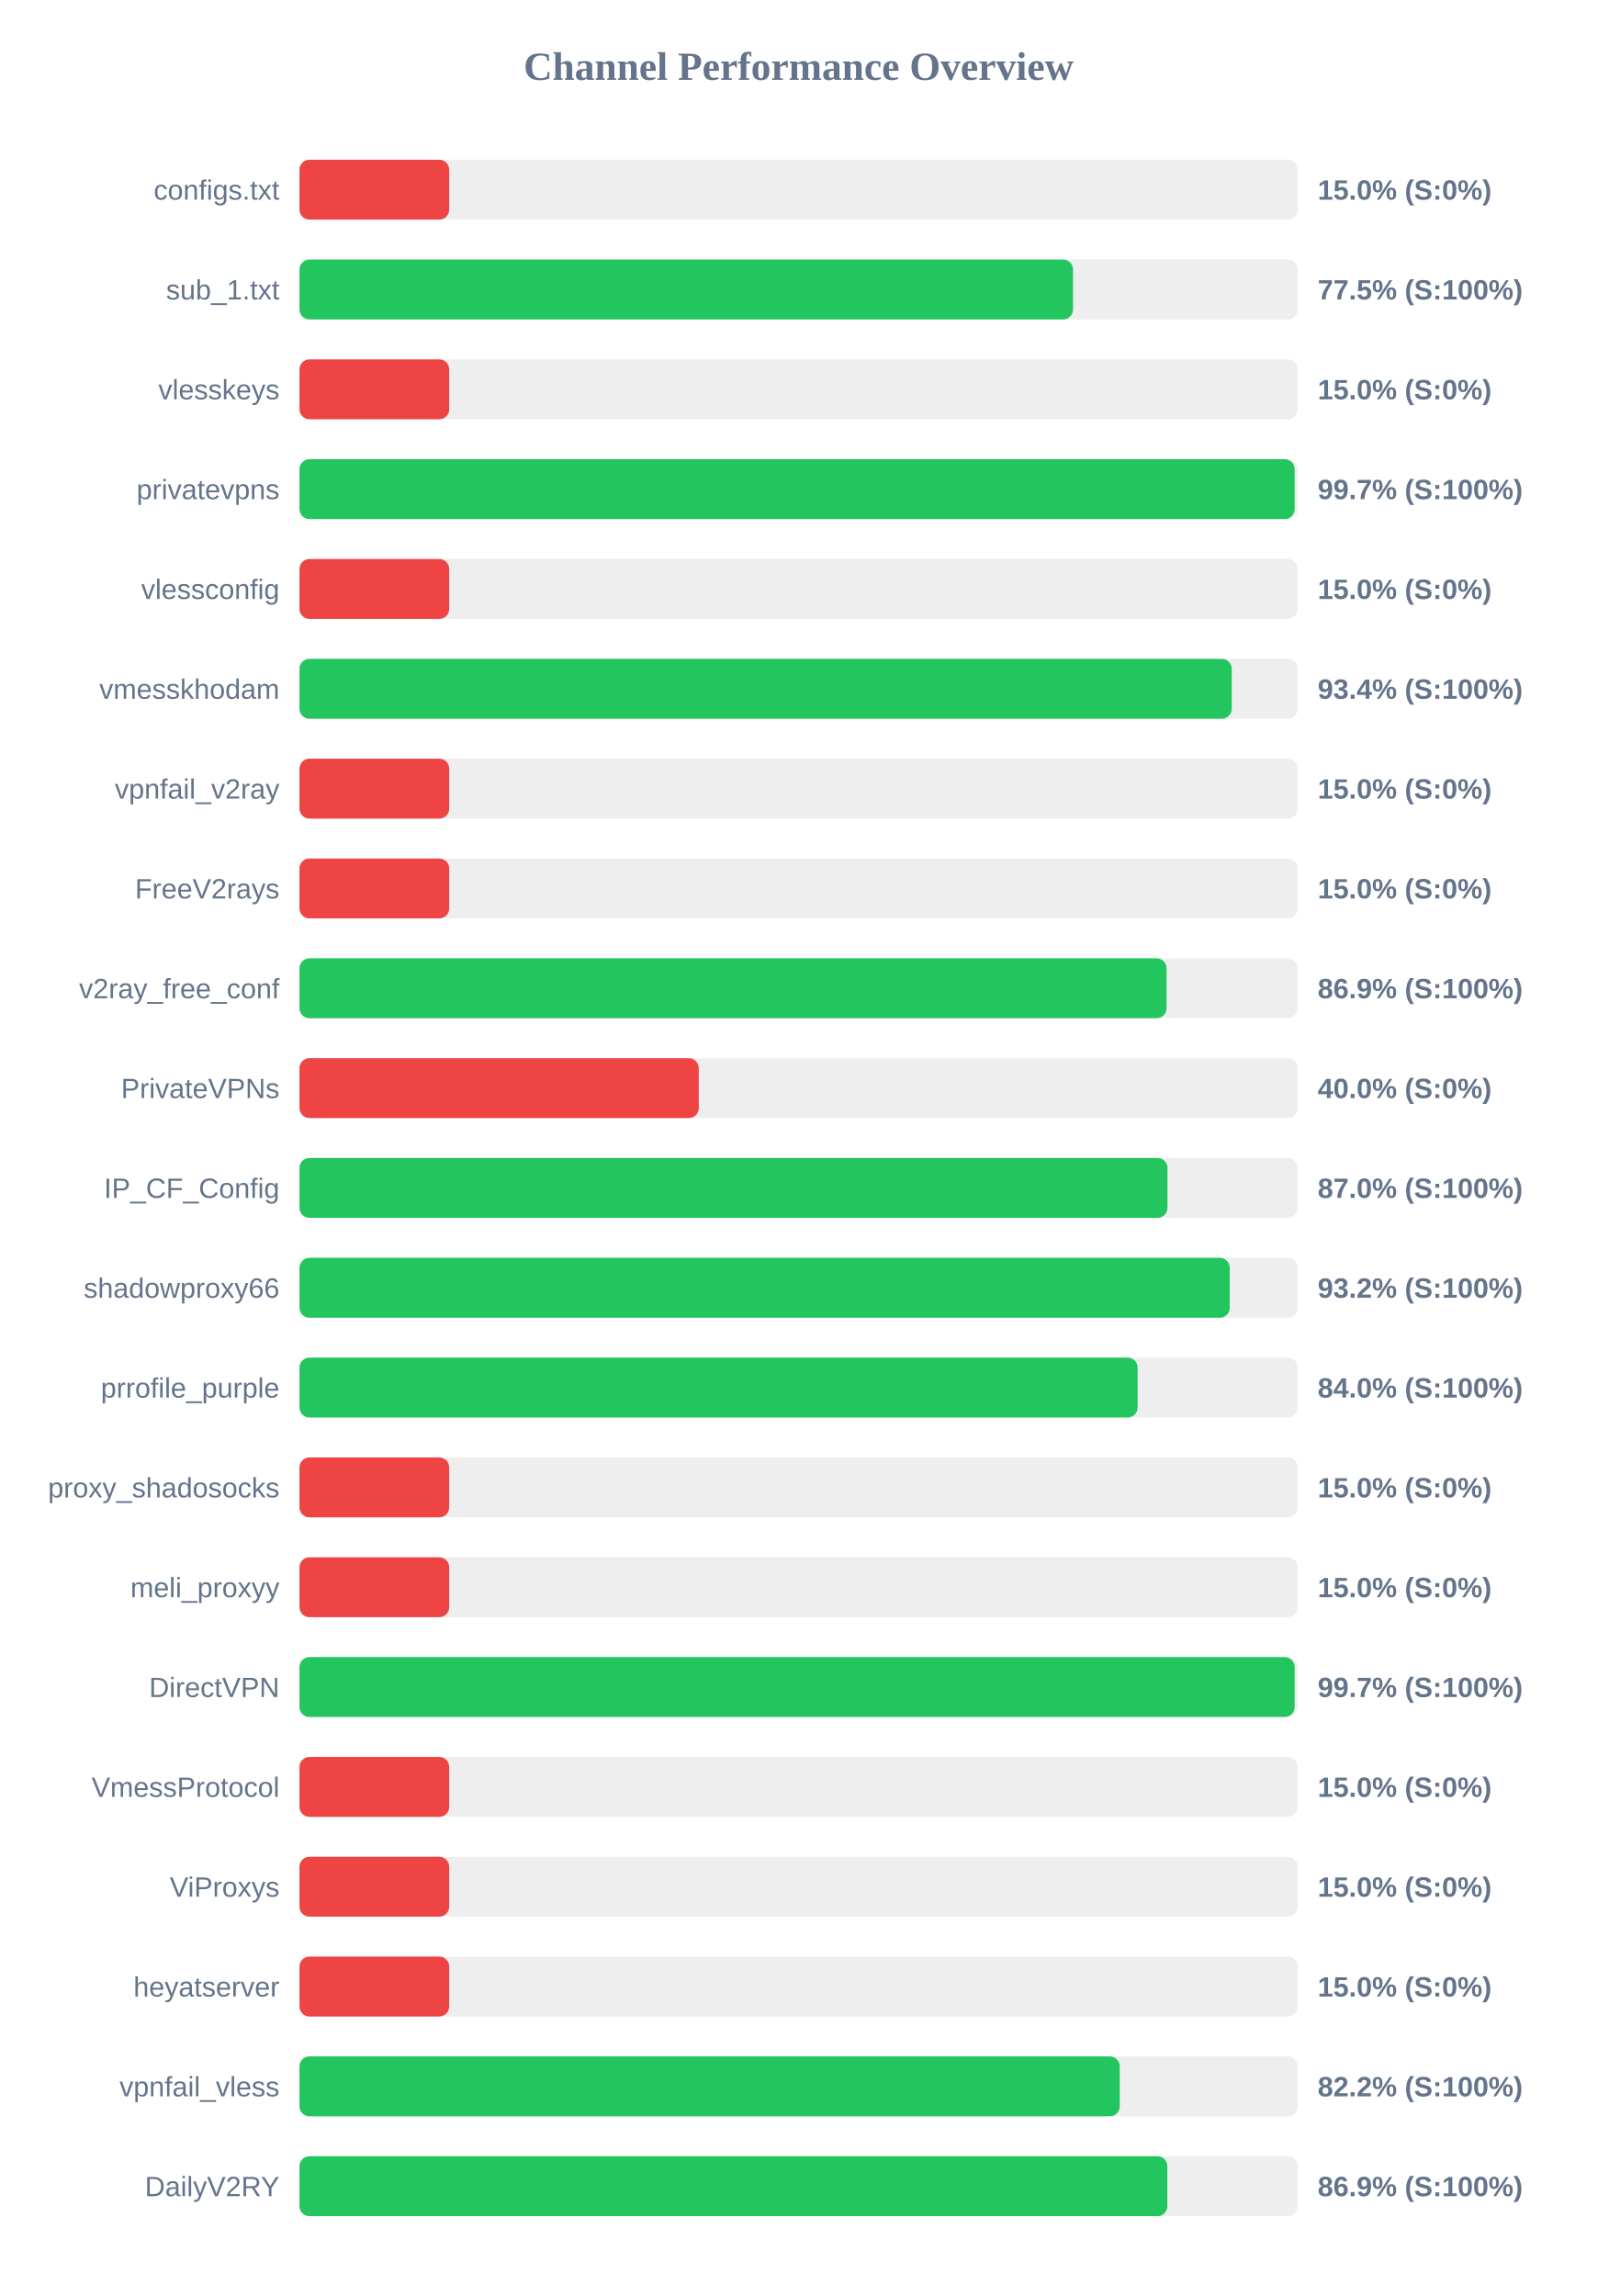
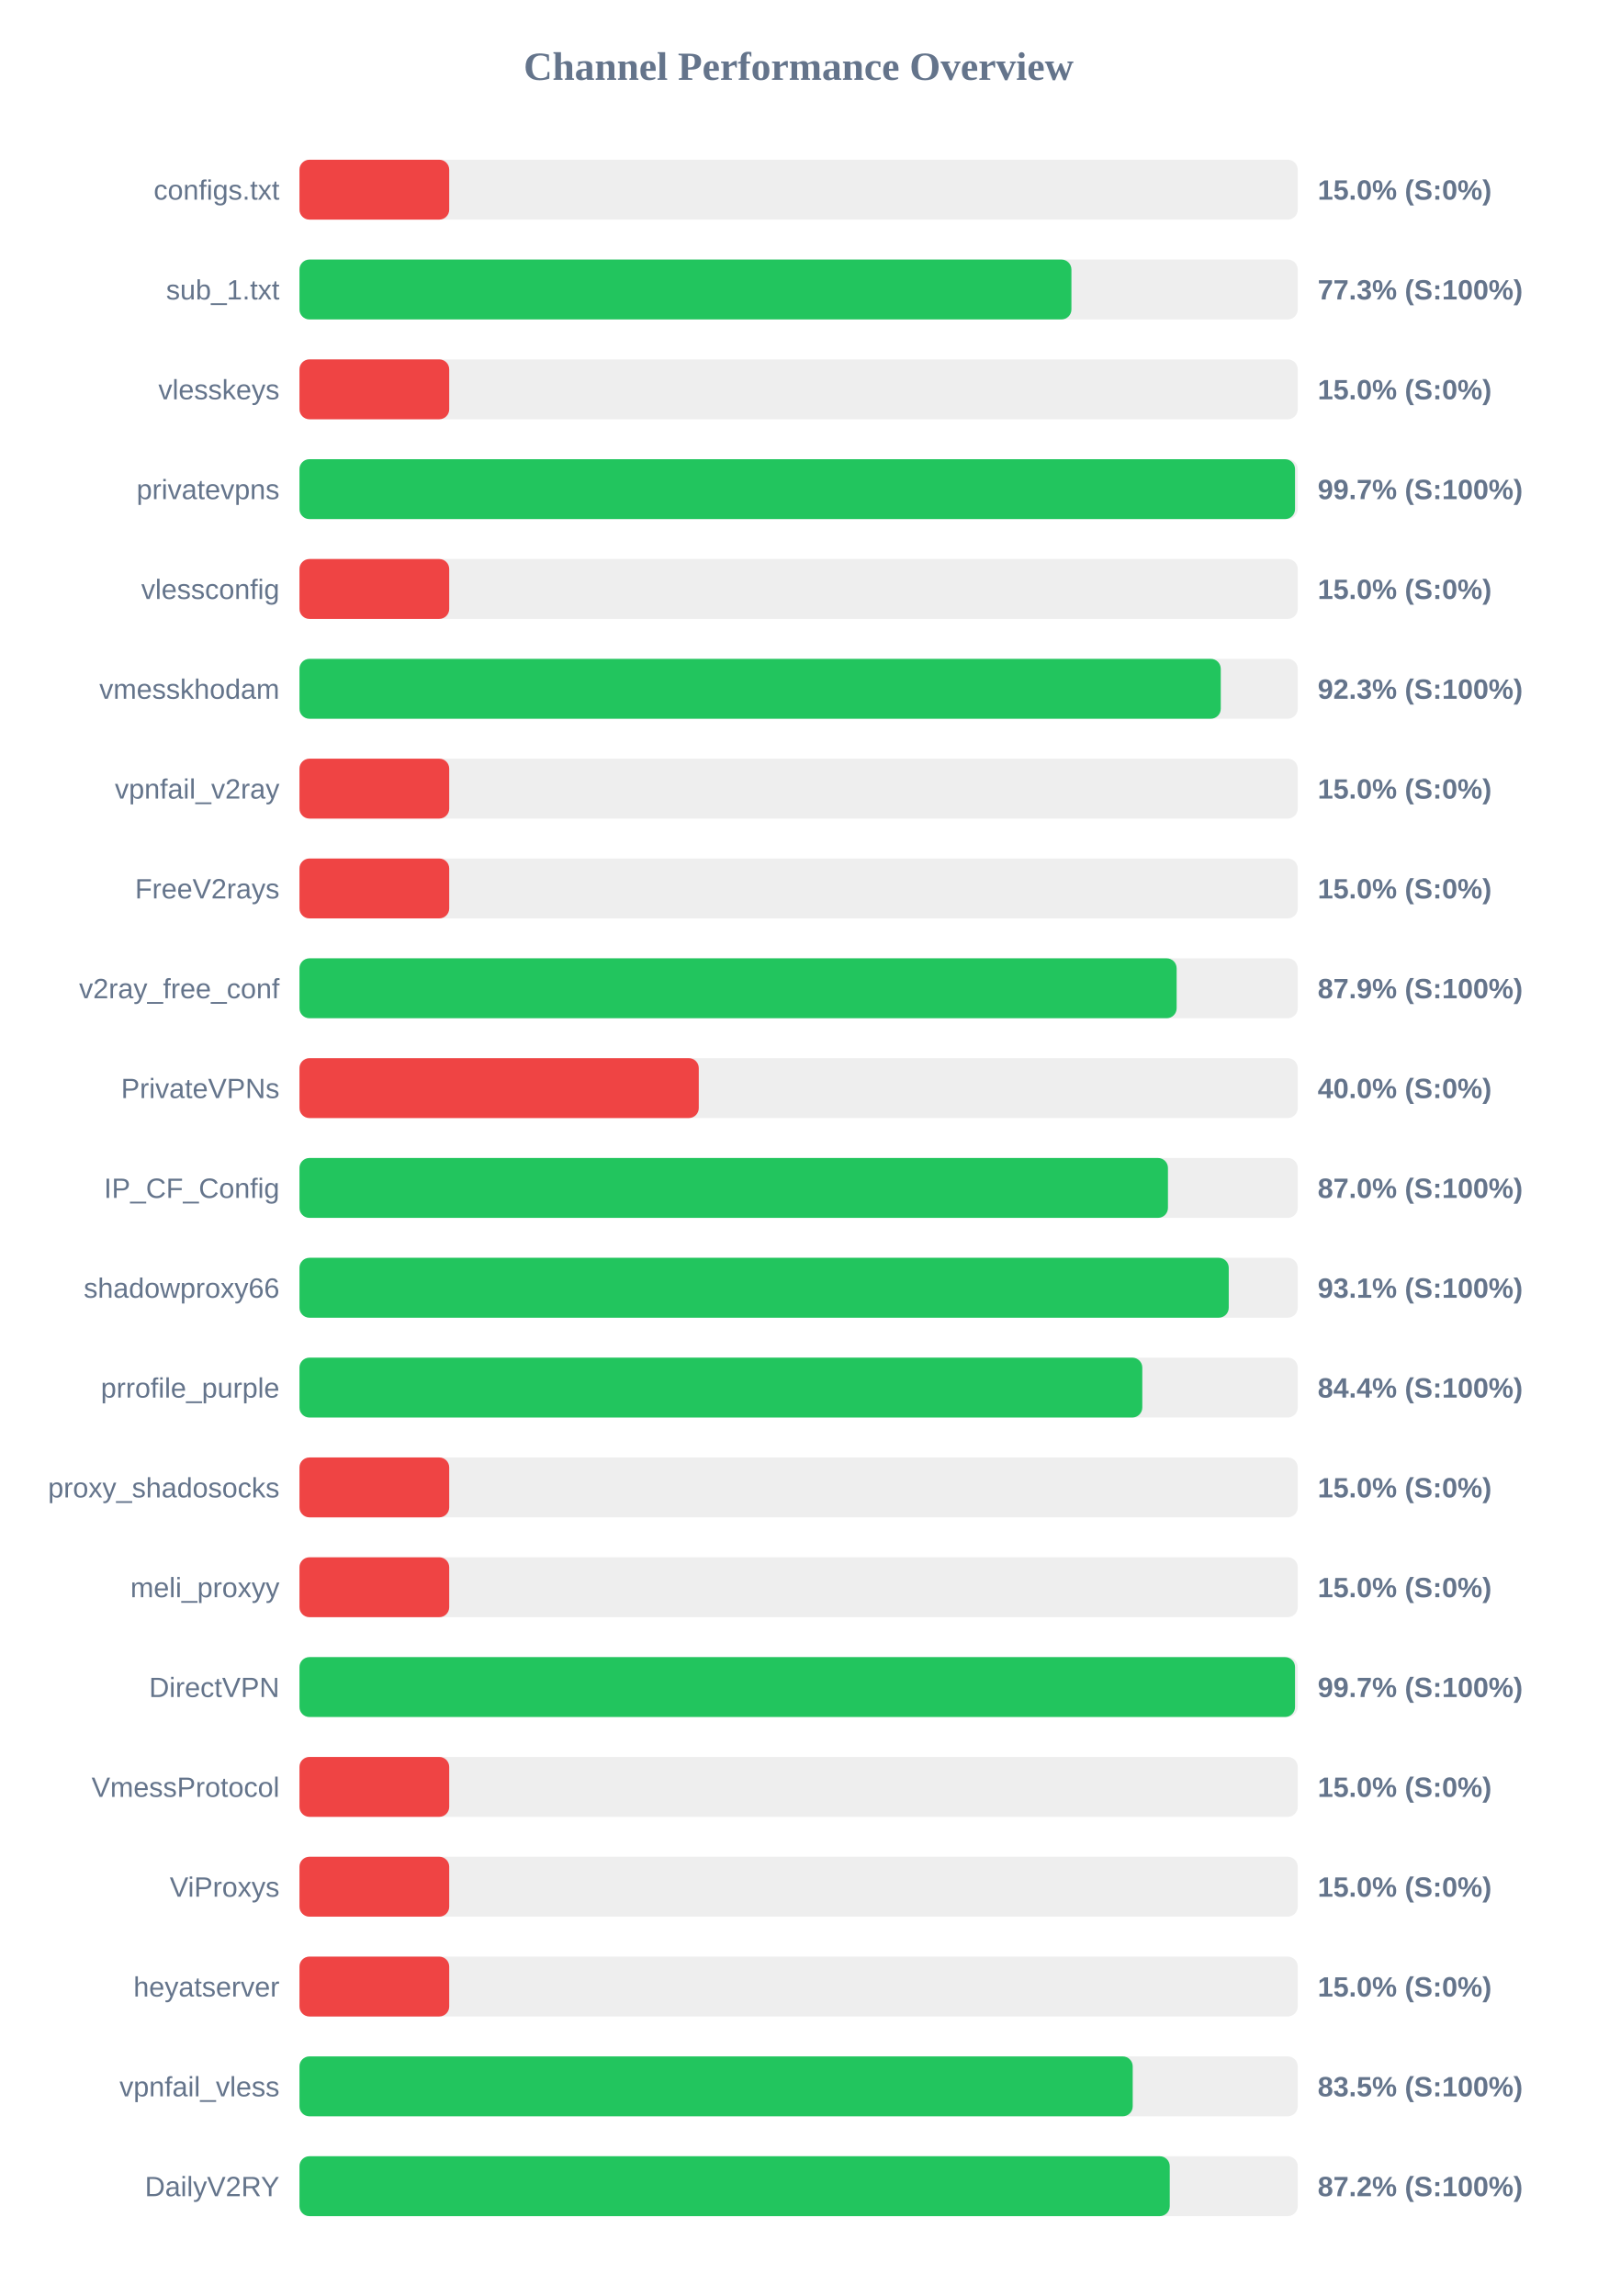
<svg xmlns="http://www.w3.org/2000/svg" width="800" height="1150" version="1.1">
  <style>
        .row { font: 14px Arial; fill: #64748b; }
        .score { font: bold 14px Arial; fill: #64748b; }
    </style>
  <text x="400" y="40" text-anchor="middle" font-size="20px" font-weight="bold" fill="#64748b">Channel Performance Overview</text>
  <rect x="150" y="80" width="500" height="30" fill="#eee" rx="5" />
  <rect x="150" y="80" width="75.0" height="30" fill="#ef4444" rx="5" />
  <text x="140" y="100" text-anchor="end" class="row">configs.txt</text>
  <text x="660" y="100" text-anchor="start" class="score">15.0% (S:0%)</text>
  <rect x="150" y="130" width="500" height="30" fill="#eee" rx="5" />
-   <rect x="150" y="130" width="387.45" height="30" fill="#22c55e" rx="5" />
+   <rect x="150" y="130" width="386.65" height="30" fill="#22c55e" rx="5" />
  <text x="140" y="150" text-anchor="end" class="row">sub_1.txt</text>
-   <text x="660" y="150" text-anchor="start" class="score">77.5% (S:100%)</text>
+   <text x="660" y="150" text-anchor="start" class="score">77.3% (S:100%)</text>
  <rect x="150" y="180" width="500" height="30" fill="#eee" rx="5" />
  <rect x="150" y="180" width="75.0" height="30" fill="#ef4444" rx="5" />
  <text x="140" y="200" text-anchor="end" class="row">vlesskeys</text>
  <text x="660" y="200" text-anchor="start" class="score">15.0% (S:0%)</text>
  <rect x="150" y="230" width="500" height="30" fill="#eee" rx="5" />
-   <rect x="150" y="230" width="498.45" height="30" fill="#22c55e" rx="5" />
+   <rect x="150" y="230" width="498.65" height="30" fill="#22c55e" rx="5" />
  <text x="140" y="250" text-anchor="end" class="row">privatevpns</text>
  <text x="660" y="250" text-anchor="start" class="score">99.7% (S:100%)</text>
  <rect x="150" y="280" width="500" height="30" fill="#eee" rx="5" />
  <rect x="150" y="280" width="75.0" height="30" fill="#ef4444" rx="5" />
  <text x="140" y="300" text-anchor="end" class="row">vlessconfig</text>
  <text x="660" y="300" text-anchor="start" class="score">15.0% (S:0%)</text>
  <rect x="150" y="330" width="500" height="30" fill="#eee" rx="5" />
-   <rect x="150" y="330" width="466.95" height="30" fill="#22c55e" rx="5" />
+   <rect x="150" y="330" width="461.45" height="30" fill="#22c55e" rx="5" />
  <text x="140" y="350" text-anchor="end" class="row">vmesskhodam</text>
-   <text x="660" y="350" text-anchor="start" class="score">93.4% (S:100%)</text>
+   <text x="660" y="350" text-anchor="start" class="score">92.3% (S:100%)</text>
  <rect x="150" y="380" width="500" height="30" fill="#eee" rx="5" />
  <rect x="150" y="380" width="75.0" height="30" fill="#ef4444" rx="5" />
  <text x="140" y="400" text-anchor="end" class="row">vpnfail_v2ray</text>
  <text x="660" y="400" text-anchor="start" class="score">15.0% (S:0%)</text>
  <rect x="150" y="430" width="500" height="30" fill="#eee" rx="5" />
  <rect x="150" y="430" width="75.0" height="30" fill="#ef4444" rx="5" />
  <text x="140" y="450" text-anchor="end" class="row">FreeV2rays</text>
  <text x="660" y="450" text-anchor="start" class="score">15.0% (S:0%)</text>
  <rect x="150" y="480" width="500" height="30" fill="#eee" rx="5" />
-   <rect x="150" y="480" width="434.3" height="30" fill="#22c55e" rx="5" />
+   <rect x="150" y="480" width="439.35" height="30" fill="#22c55e" rx="5" />
  <text x="140" y="500" text-anchor="end" class="row">v2ray_free_conf</text>
-   <text x="660" y="500" text-anchor="start" class="score">86.9% (S:100%)</text>
+   <text x="660" y="500" text-anchor="start" class="score">87.9% (S:100%)</text>
  <rect x="150" y="530" width="500" height="30" fill="#eee" rx="5" />
  <rect x="150" y="530" width="200.0" height="30" fill="#ef4444" rx="5" />
  <text x="140" y="550" text-anchor="end" class="row">PrivateVPNs</text>
  <text x="660" y="550" text-anchor="start" class="score">40.0% (S:0%)</text>
  <rect x="150" y="580" width="500" height="30" fill="#eee" rx="5" />
-   <rect x="150" y="580" width="434.75" height="30" fill="#22c55e" rx="5" />
+   <rect x="150" y="580" width="435.0" height="30" fill="#22c55e" rx="5" />
  <text x="140" y="600" text-anchor="end" class="row">IP_CF_Config</text>
  <text x="660" y="600" text-anchor="start" class="score">87.0% (S:100%)</text>
  <rect x="150" y="630" width="500" height="30" fill="#eee" rx="5" />
-   <rect x="150" y="630" width="465.95" height="30" fill="#22c55e" rx="5" />
+   <rect x="150" y="630" width="465.45" height="30" fill="#22c55e" rx="5" />
  <text x="140" y="650" text-anchor="end" class="row">shadowproxy66</text>
-   <text x="660" y="650" text-anchor="start" class="score">93.2% (S:100%)</text>
+   <text x="660" y="650" text-anchor="start" class="score">93.1% (S:100%)</text>
  <rect x="150" y="680" width="500" height="30" fill="#eee" rx="5" />
-   <rect x="150" y="680" width="419.8" height="30" fill="#22c55e" rx="5" />
+   <rect x="150" y="680" width="422.15" height="30" fill="#22c55e" rx="5" />
  <text x="140" y="700" text-anchor="end" class="row">prrofile_purple</text>
-   <text x="660" y="700" text-anchor="start" class="score">84.0% (S:100%)</text>
+   <text x="660" y="700" text-anchor="start" class="score">84.4% (S:100%)</text>
  <rect x="150" y="730" width="500" height="30" fill="#eee" rx="5" />
  <rect x="150" y="730" width="75.0" height="30" fill="#ef4444" rx="5" />
  <text x="140" y="750" text-anchor="end" class="row">proxy_shadosocks</text>
  <text x="660" y="750" text-anchor="start" class="score">15.0% (S:0%)</text>
  <rect x="150" y="780" width="500" height="30" fill="#eee" rx="5" />
  <rect x="150" y="780" width="75.0" height="30" fill="#ef4444" rx="5" />
  <text x="140" y="800" text-anchor="end" class="row">meli_proxyy</text>
  <text x="660" y="800" text-anchor="start" class="score">15.0% (S:0%)</text>
  <rect x="150" y="830" width="500" height="30" fill="#eee" rx="5" />
-   <rect x="150" y="830" width="498.45" height="30" fill="#22c55e" rx="5" />
+   <rect x="150" y="830" width="498.65" height="30" fill="#22c55e" rx="5" />
  <text x="140" y="850" text-anchor="end" class="row">DirectVPN</text>
  <text x="660" y="850" text-anchor="start" class="score">99.7% (S:100%)</text>
  <rect x="150" y="880" width="500" height="30" fill="#eee" rx="5" />
  <rect x="150" y="880" width="75.0" height="30" fill="#ef4444" rx="5" />
  <text x="140" y="900" text-anchor="end" class="row">VmessProtocol</text>
  <text x="660" y="900" text-anchor="start" class="score">15.0% (S:0%)</text>
  <rect x="150" y="930" width="500" height="30" fill="#eee" rx="5" />
  <rect x="150" y="930" width="75.0" height="30" fill="#ef4444" rx="5" />
  <text x="140" y="950" text-anchor="end" class="row">ViProxys</text>
  <text x="660" y="950" text-anchor="start" class="score">15.0% (S:0%)</text>
  <rect x="150" y="980" width="500" height="30" fill="#eee" rx="5" />
  <rect x="150" y="980" width="75.0" height="30" fill="#ef4444" rx="5" />
  <text x="140" y="1000" text-anchor="end" class="row">heyatserver</text>
  <text x="660" y="1000" text-anchor="start" class="score">15.0% (S:0%)</text>
  <rect x="150" y="1030" width="500" height="30" fill="#eee" rx="5" />
-   <rect x="150" y="1030" width="410.85" height="30" fill="#22c55e" rx="5" />
+   <rect x="150" y="1030" width="417.35" height="30" fill="#22c55e" rx="5" />
  <text x="140" y="1050" text-anchor="end" class="row">vpnfail_vless</text>
-   <text x="660" y="1050" text-anchor="start" class="score">82.2% (S:100%)</text>
+   <text x="660" y="1050" text-anchor="start" class="score">83.5% (S:100%)</text>
  <rect x="150" y="1080" width="500" height="30" fill="#eee" rx="5" />
-   <rect x="150" y="1080" width="434.7" height="30" fill="#22c55e" rx="5" />
+   <rect x="150" y="1080" width="435.9" height="30" fill="#22c55e" rx="5" />
  <text x="140" y="1100" text-anchor="end" class="row">DailyV2RY</text>
-   <text x="660" y="1100" text-anchor="start" class="score">86.9% (S:100%)</text>
+   <text x="660" y="1100" text-anchor="start" class="score">87.2% (S:100%)</text>
</svg>
